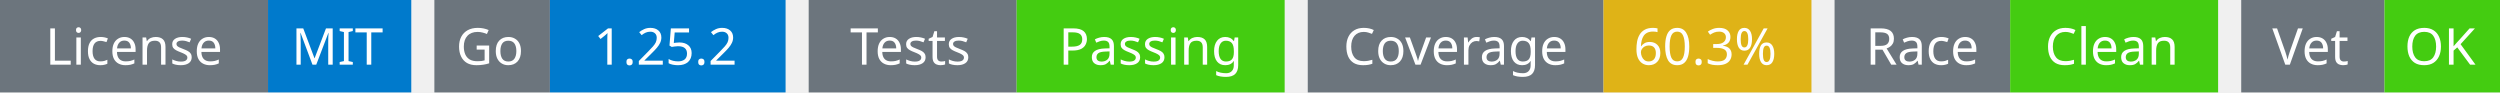
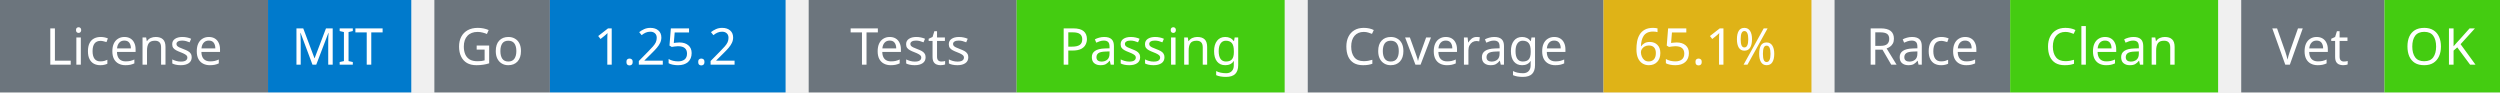
<svg xmlns="http://www.w3.org/2000/svg" width="541" height="20" viewBox="0 0 541 20">
  <g transform="translate(0, 0)">
    <rect x="0" y="0" width="58" height="20" fill="#6c757d" />
    <rect x="58" y="0" width="31" height="20" fill="#007acc" />
    <text x="29" y="14" text-anchor="middle" font-family="sans-serif" font-size="11" fill="white">License</text>
    <text x="73" y="14" text-anchor="middle" font-family="sans-serif" font-size="11" fill="white">MIT</text>
  </g>
  <g transform="translate(94, 0)">
    <rect x="0" y="0" width="25" height="20" fill="#6c757d" />
    <rect x="25" y="0" width="51" height="20" fill="#007acc" />
    <text x="12" y="14" text-anchor="middle" font-family="sans-serif" font-size="11" fill="white">Go</text>
    <text x="50" y="14" text-anchor="middle" font-family="sans-serif" font-size="11" fill="white">1.25.2</text>
  </g>
  <g transform="translate(175, 0)">
    <rect x="0" y="0" width="45" height="20" fill="#6c757d" />
    <rect x="45" y="0" width="58" height="20" fill="#4c1" />
    <text x="22" y="14" text-anchor="middle" font-family="sans-serif" font-size="11" fill="white">Tests</text>
    <text x="74" y="14" text-anchor="middle" font-family="sans-serif" font-size="11" fill="white">Passing</text>
  </g>
  <g transform="translate(283, 0)">
    <rect x="0" y="0" width="64" height="20" fill="#6c757d" />
    <rect x="64" y="0" width="45" height="20" fill="#dfb317" />
    <text x="32" y="14" text-anchor="middle" font-family="sans-serif" font-size="11" fill="white">Coverage</text>
-     <text x="86" y="14" text-anchor="middle" font-family="sans-serif" font-size="11" fill="white">60.3%</text>
+     <text x="86" y="14" text-anchor="middle" font-family="sans-serif" font-size="11" fill="white">65.1%</text>
  </g>
  <g transform="translate(397, 0)">
    <rect x="0" y="0" width="38" height="20" fill="#6c757d" />
    <rect x="38" y="0" width="45" height="20" fill="#4c1" />
    <text x="19" y="14" text-anchor="middle" font-family="sans-serif" font-size="11" fill="white">Race</text>
    <text x="60" y="14" text-anchor="middle" font-family="sans-serif" font-size="11" fill="white">Clean</text>
  </g>
  <g transform="translate(485, 0)">
    <rect x="0" y="0" width="31" height="20" fill="#6c757d" />
    <rect x="31" y="0" width="25" height="20" fill="#4c1" />
    <text x="15" y="14" text-anchor="middle" font-family="sans-serif" font-size="11" fill="white">Vet</text>
    <text x="43" y="14" text-anchor="middle" font-family="sans-serif" font-size="11" fill="white">OK</text>
  </g>
</svg>
